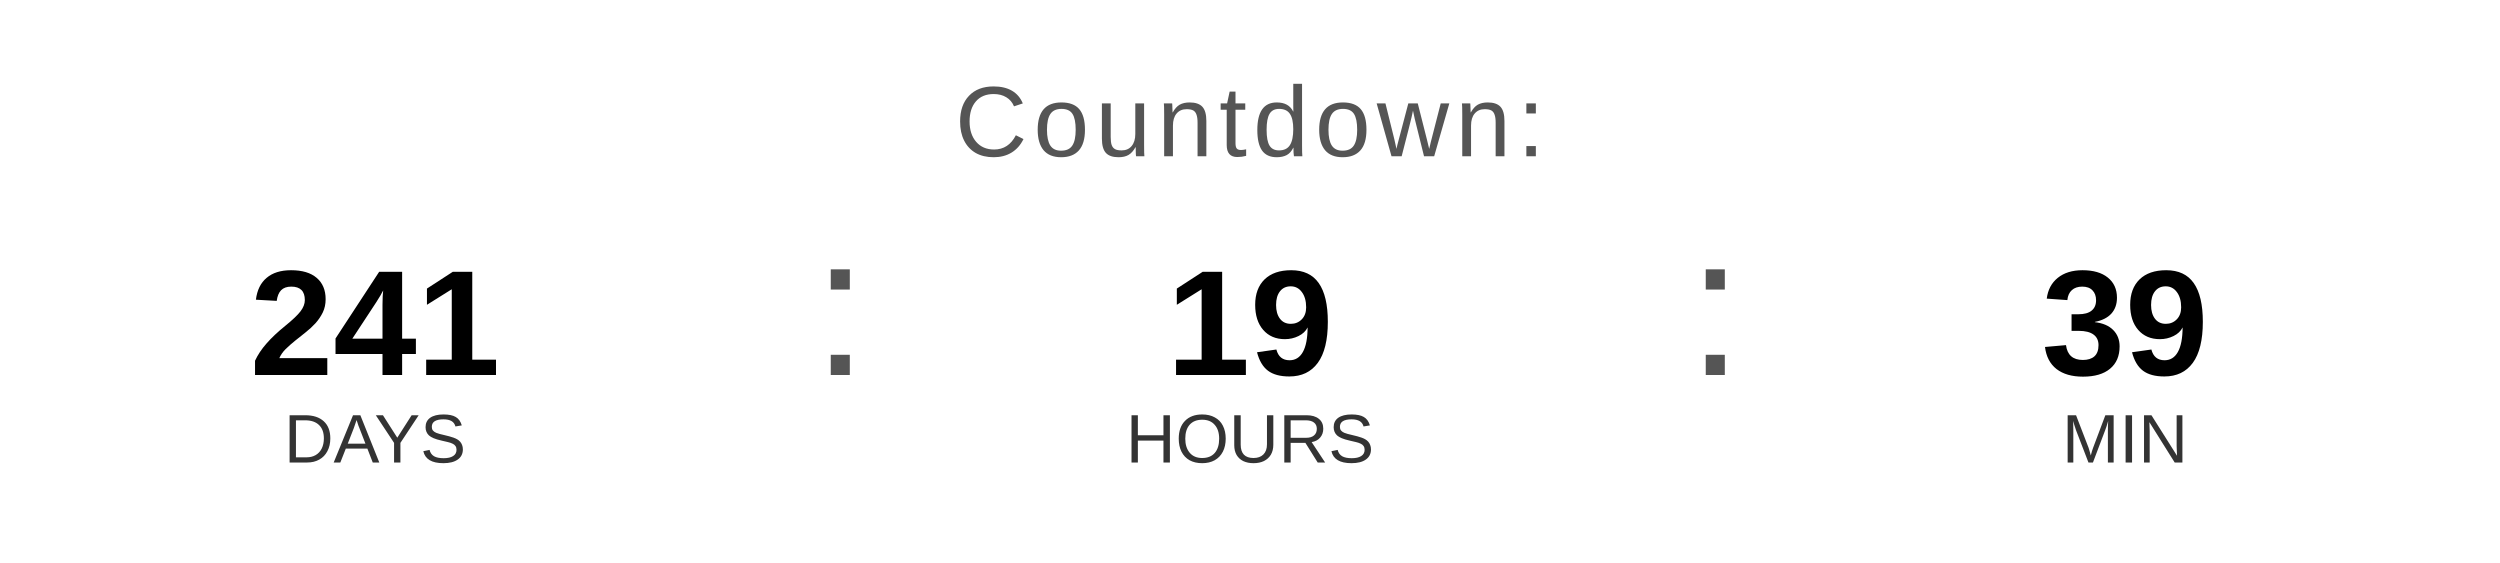
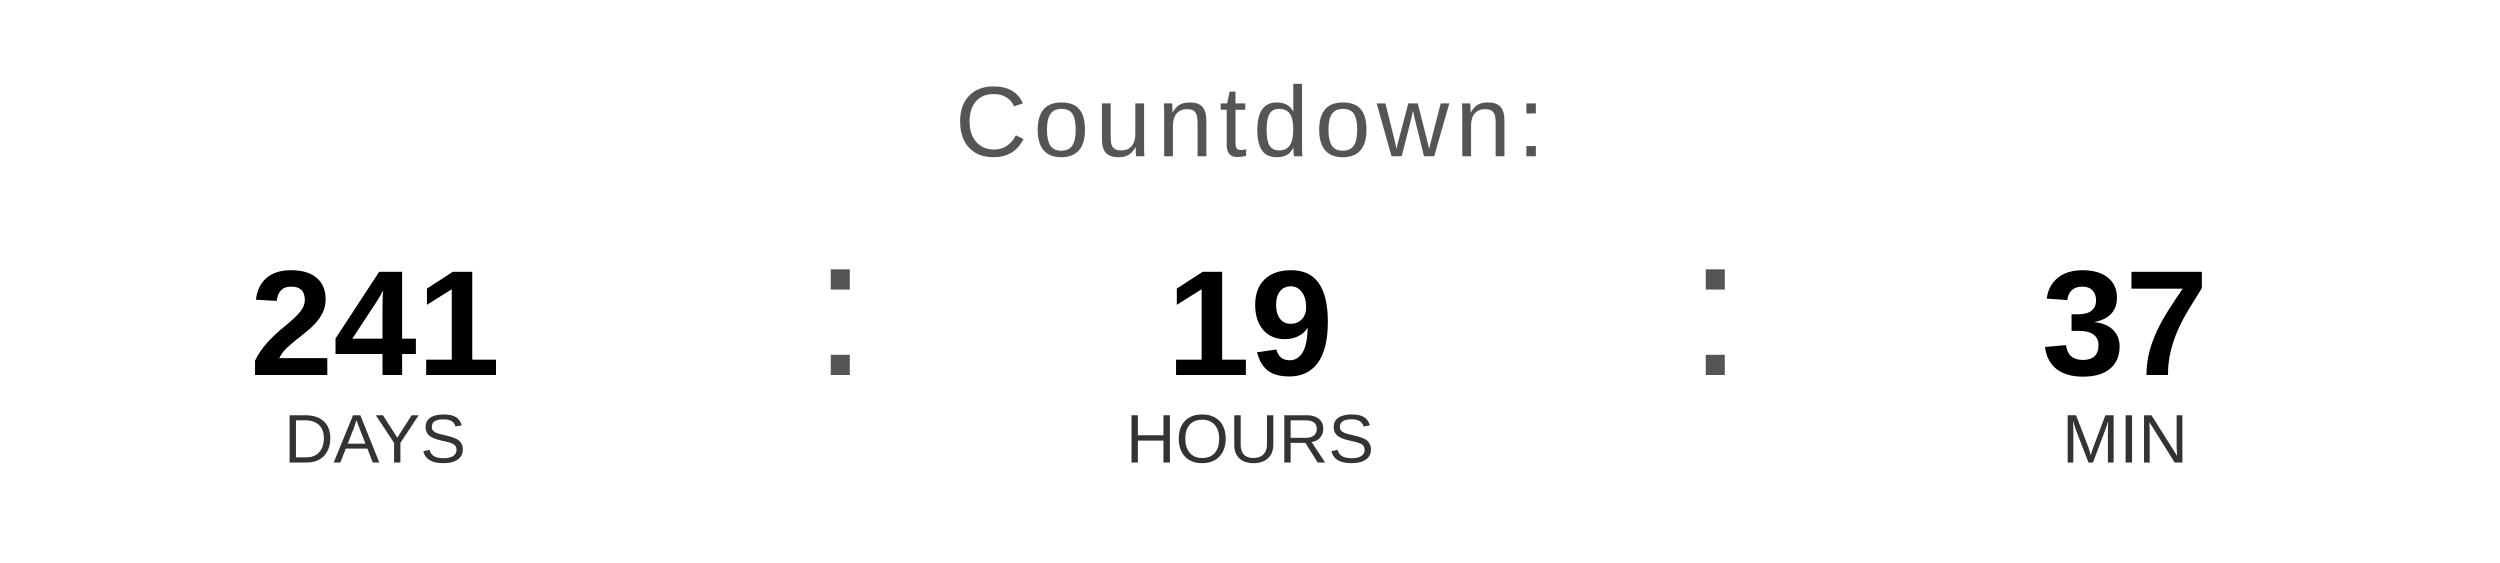
<svg xmlns="http://www.w3.org/2000/svg" width="400" height="90" viewBox="0 0 400 90">
  <text x="200" y="25" font-family="Arial, Helvetica, sans-serif" font-size="16" fill="#555555" text-anchor="middle" letter-spacing="1">
    Countdown:
  </text>
  <text x="60" y="60" font-family="Arial, Helvetica, sans-serif" font-size="24" font-weight="bold" fill="#000000" text-anchor="middle">241</text>
  <text x="60" y="74" font-family="Arial, Helvetica, sans-serif" font-size="11" fill="#333333" text-anchor="middle">DAYS</text>
  <text x="130" y="60" font-family="Arial, sans-serif" font-size="32" fill="#555555">:</text>
  <text x="200" y="60" font-family="Arial, Helvetica, sans-serif" font-size="24" font-weight="bold" fill="#000000" text-anchor="middle">19</text>
  <text x="200" y="74" font-family="Arial, Helvetica, sans-serif" font-size="11" fill="#333333" text-anchor="middle">HOURS</text>
  <text x="270" y="60" font-family="Arial, sans-serif" font-size="32" fill="#555555">:</text>
-   <text x="340" y="60" font-family="Arial, Helvetica, sans-serif" font-size="24" font-weight="bold" fill="#000000" text-anchor="middle">39</text>
+   <text x="340" y="60" font-family="Arial, Helvetica, sans-serif" font-size="24" font-weight="bold" fill="#000000" text-anchor="middle">37</text>
  <text x="340" y="74" font-family="Arial, Helvetica, sans-serif" font-size="11" fill="#333333" text-anchor="middle">MIN</text>
</svg>
